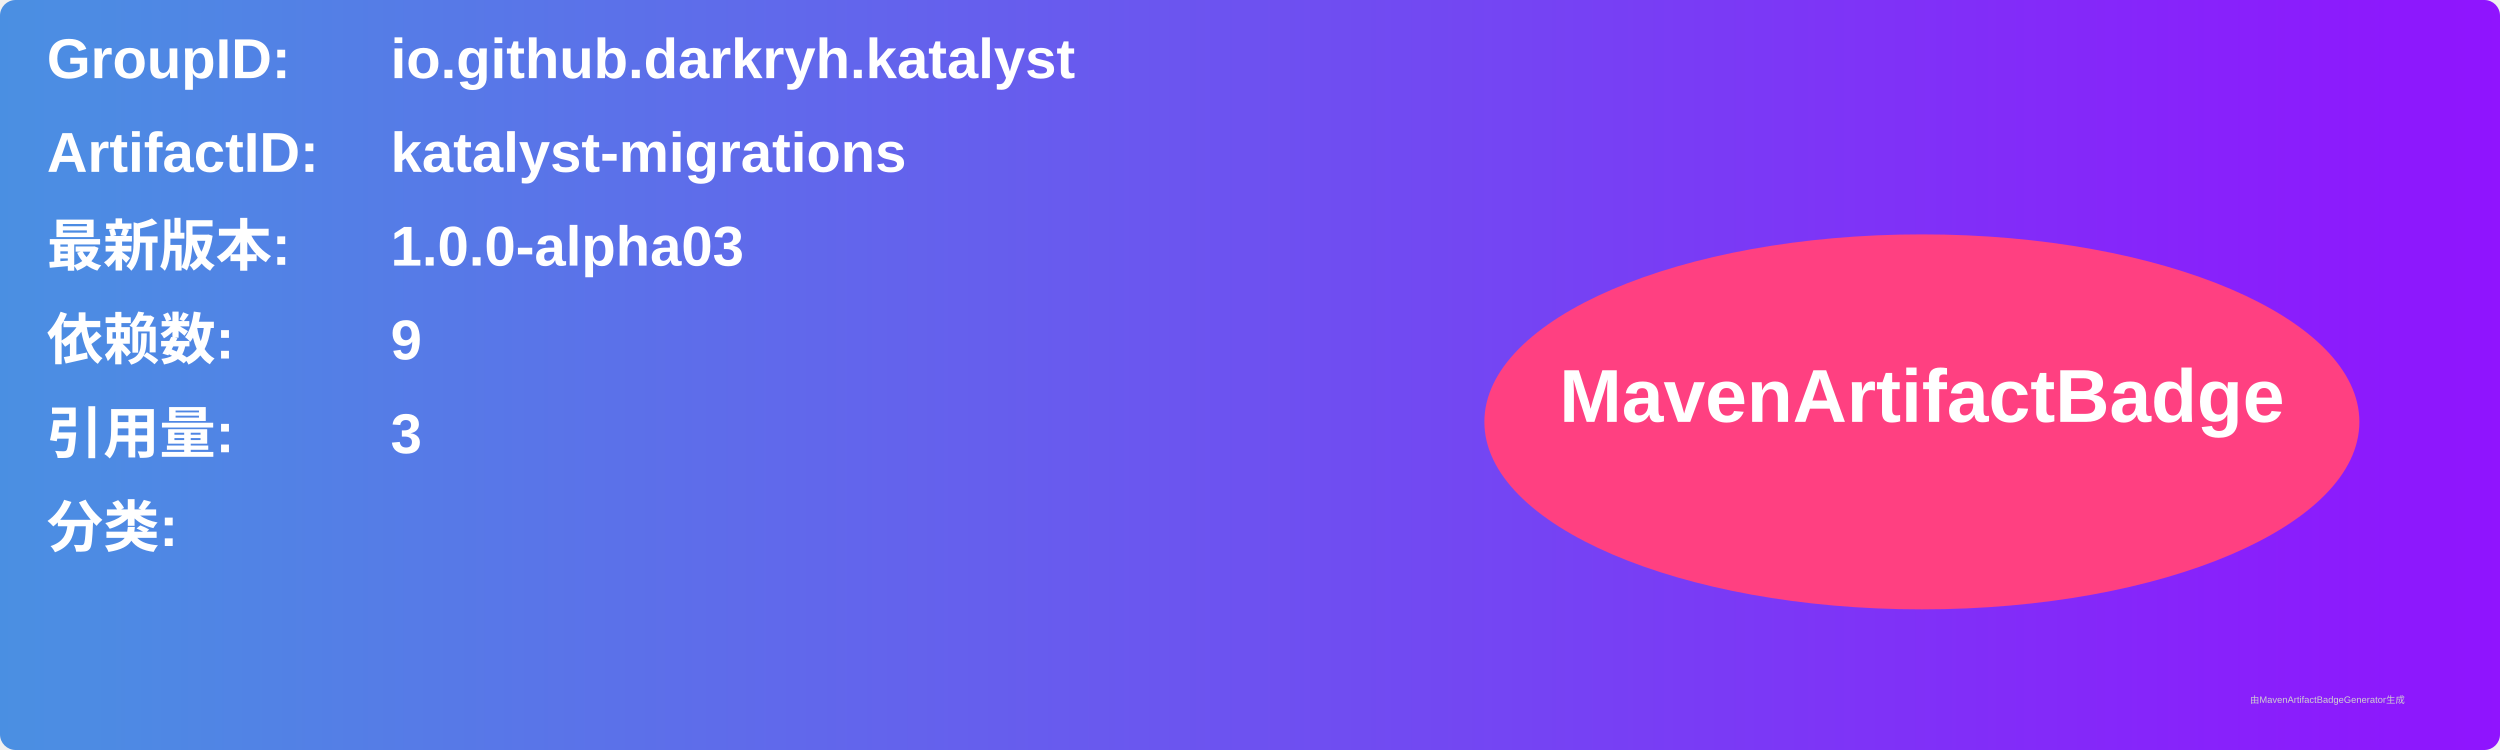
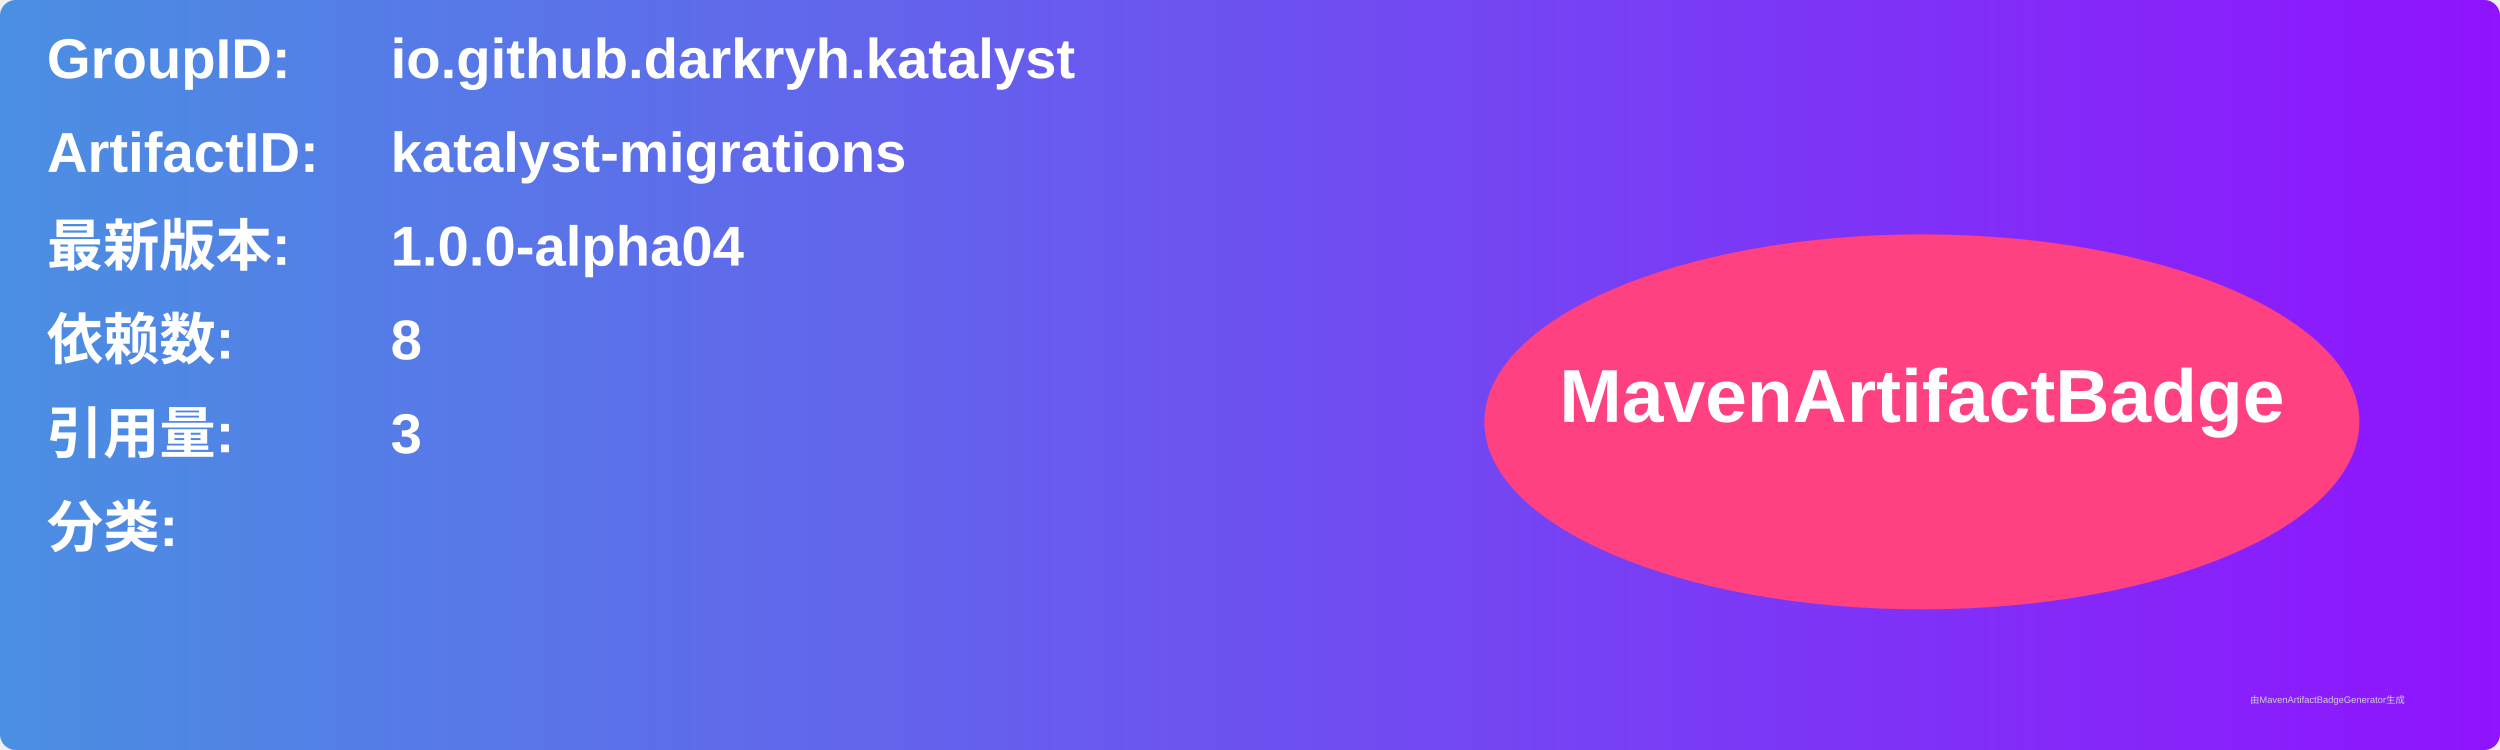
<svg xmlns="http://www.w3.org/2000/svg" width="800" height="240" viewBox="0 0 800 240">
  <linearGradient id="grad" x1="0%" y1="0%" x2="100%" y2="0%">
    <stop offset="0%" stop-color="#4a90e2" />
    <stop offset="100%" stop-color="#9013fe" />
  </linearGradient>
  <rect width="100%" height="100%" rx="5" ry="5" fill="url(#grad)" />
  <g transform="translate(15, 15)">
    <text x="0" y="10" font-family="Arial" font-size="18" fill="white" font-weight="bold" width="260">GroupID:</text>
    <text x="110" y="10" font-family="Arial" font-size="18" fill="white" font-weight="bold" width="460">io.github.darkryh.katalyst</text>
    <text x="0" y="40" font-family="Arial" font-size="18" fill="white" font-weight="bold" width="260">ArtifactID:</text>
    <text x="110" y="40" font-family="Arial" font-size="18" fill="white" font-weight="bold" width="460">katalyst-migrations</text>
    <text x="0" y="70" font-family="Arial" font-size="18" fill="white" font-weight="bold">最新版本:</text>
    <text x="110" y="70" font-family="Arial" font-size="18" fill="white" font-weight="bold">
-       <tspan font-weight="bold">1.0.0-alpha03</tspan>
+       <tspan font-weight="bold">1.0.0-alpha04</tspan>
    </text>
    <text x="0" y="100" font-family="Arial" font-size="18" fill="white" font-weight="bold">依赖数: </text>
    <text x="110" y="100" font-family="Arial" font-size="18" fill="white">
-       <tspan font-weight="bold">9</tspan>
+       <tspan font-weight="bold">8</tspan>
    </text>
    <text x="0" y="130" font-family="Arial" font-size="18" fill="white" font-weight="bold">引用量: </text>
    <text x="110" y="130" font-family="Arial" font-size="18" fill="white">
      <tspan font-weight="bold">3</tspan>
    </text>
    <text x="0" y="160" font-family="Arial" font-size="18" fill="white" font-weight="bold">分类:</text>
    <text x="10" y="190" font-family="Arial" font-size="10" fill="white">
      <tspan font-weight="bold" />
    </text>
    <ellipse cx="600" cy="120" rx="140" ry="60" fill="#ff4081" />
    <text x="600" y="120" text-anchor="middle" font-family="Arial" font-size="24" fill="white" font-weight="bold">MavenArtifactBadge</text>
  </g>
  <text x="720" y="225" font-family="Arial" font-size="3" fill="#d0d0d0">由MavenArtifactBadgeGenerator生成</text>
</svg>
